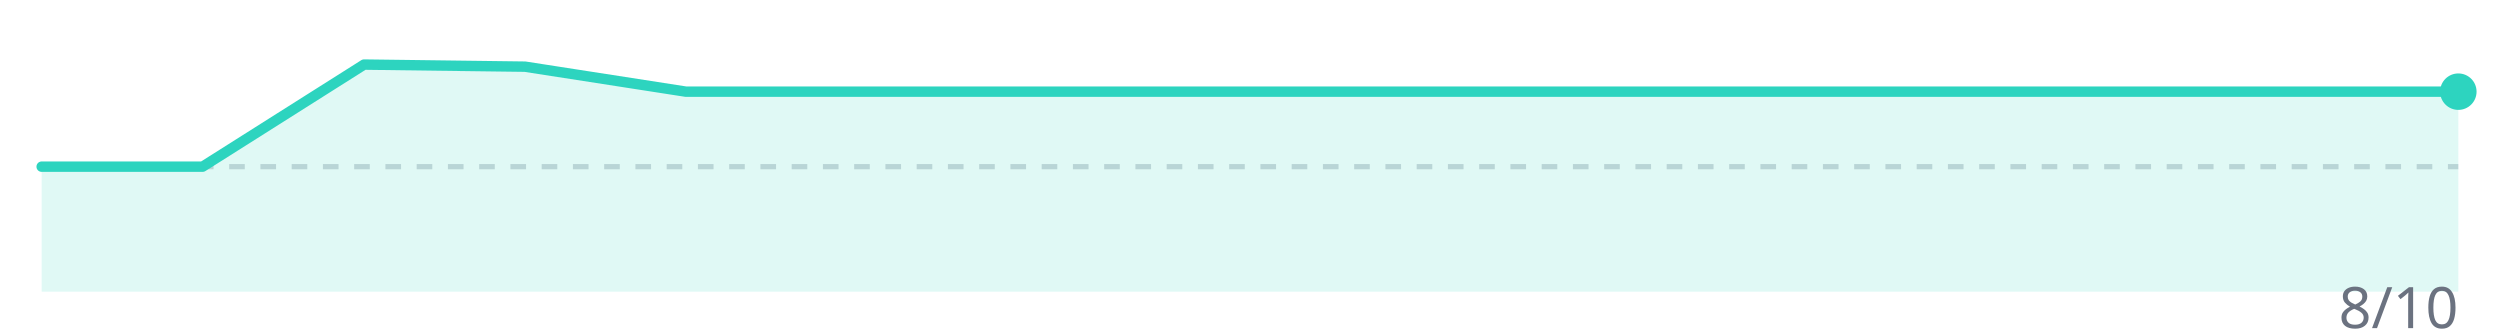
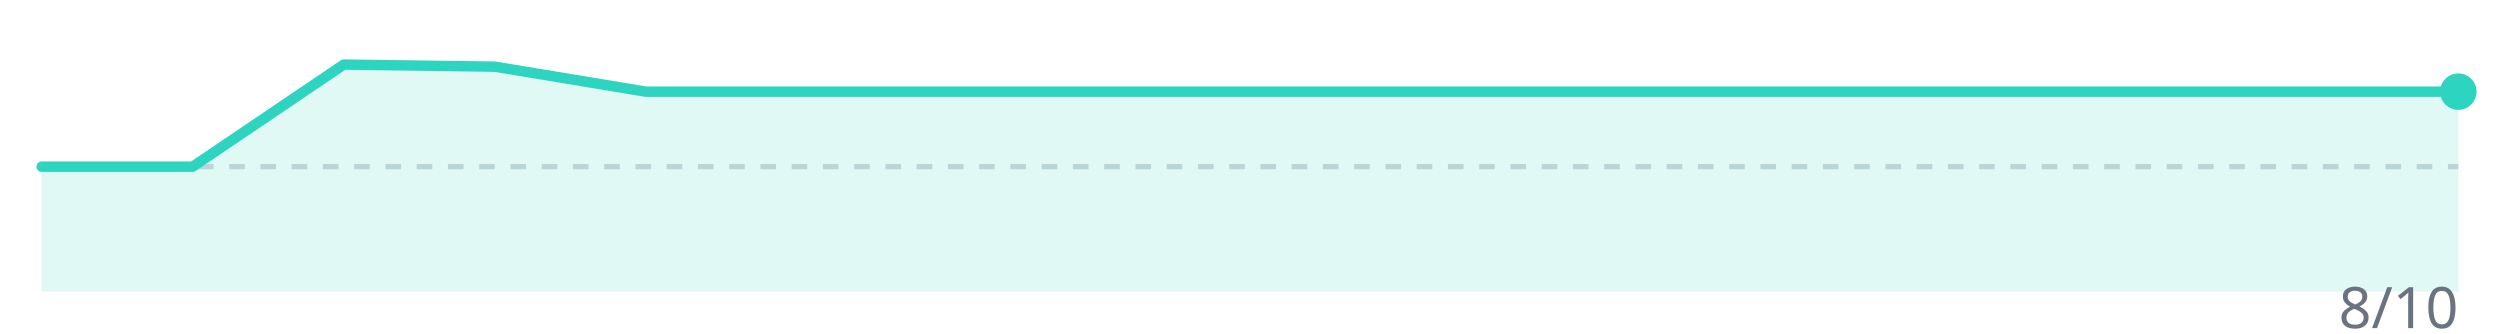
<svg xmlns="http://www.w3.org/2000/svg" width="480" height="64" viewBox="0 0 480 64">
  <line x1="8" y1="32" x2="472" y2="32" stroke="#d1d5db" stroke-width="1" stroke-dasharray="3,3" />
-   <polygon points="8.0,56 8.0,32.0 38.9,32.0 69.9,12.4 100.8,12.8 131.7,17.6 162.7,17.6 193.6,17.6 224.5,17.6 255.5,17.6 286.4,17.6 317.3,17.6 348.3,17.6 379.2,17.6 410.1,17.6 441.1,17.6 472.0,17.6 472.0,56" fill="#2dd4bf" opacity="0.15" />
-   <polyline points="8.0,32.0 38.9,32.0 69.9,12.4 100.8,12.8 131.7,17.6 162.7,17.6 193.6,17.6 224.5,17.6 255.5,17.6 286.4,17.6 317.3,17.6 348.3,17.6 379.2,17.6 410.1,17.6 441.1,17.6 472.0,17.6" fill="none" stroke="#2dd4bf" stroke-width="2" stroke-linejoin="round" stroke-linecap="round" />
+   <polygon points="8.0,56 8.0,32.0 37.0,32.0 66.0,12.4 95.0,12.8 124.0,17.6 153.0,17.6 182.0,17.6 211.0,17.6 240.0,17.6 269.0,17.6 298.0,17.6 327.0,17.6 356.0,17.6 385.0,17.6 414.0,17.6 443.0,17.6 472.0,17.6 472.0,56" fill="#2dd4bf" opacity="0.15" />
+   <polyline points="8.0,32.0 37.0,32.0 66.0,12.4 95.0,12.8 124.0,17.6 153.0,17.6 182.0,17.6 211.0,17.6 240.0,17.6 269.0,17.6 298.0,17.6 327.0,17.6 356.0,17.6 385.0,17.6 414.0,17.6 443.0,17.6 472.0,17.6" fill="none" stroke="#2dd4bf" stroke-width="2" stroke-linejoin="round" stroke-linecap="round" />
  <circle cx="472.0" cy="17.6" r="3.5" fill="#2dd4bf" />
  <text x="472" y="63" text-anchor="end" font-family="system-ui,sans-serif" font-size="11" fill="#6b7280">8/10</text>
</svg>
